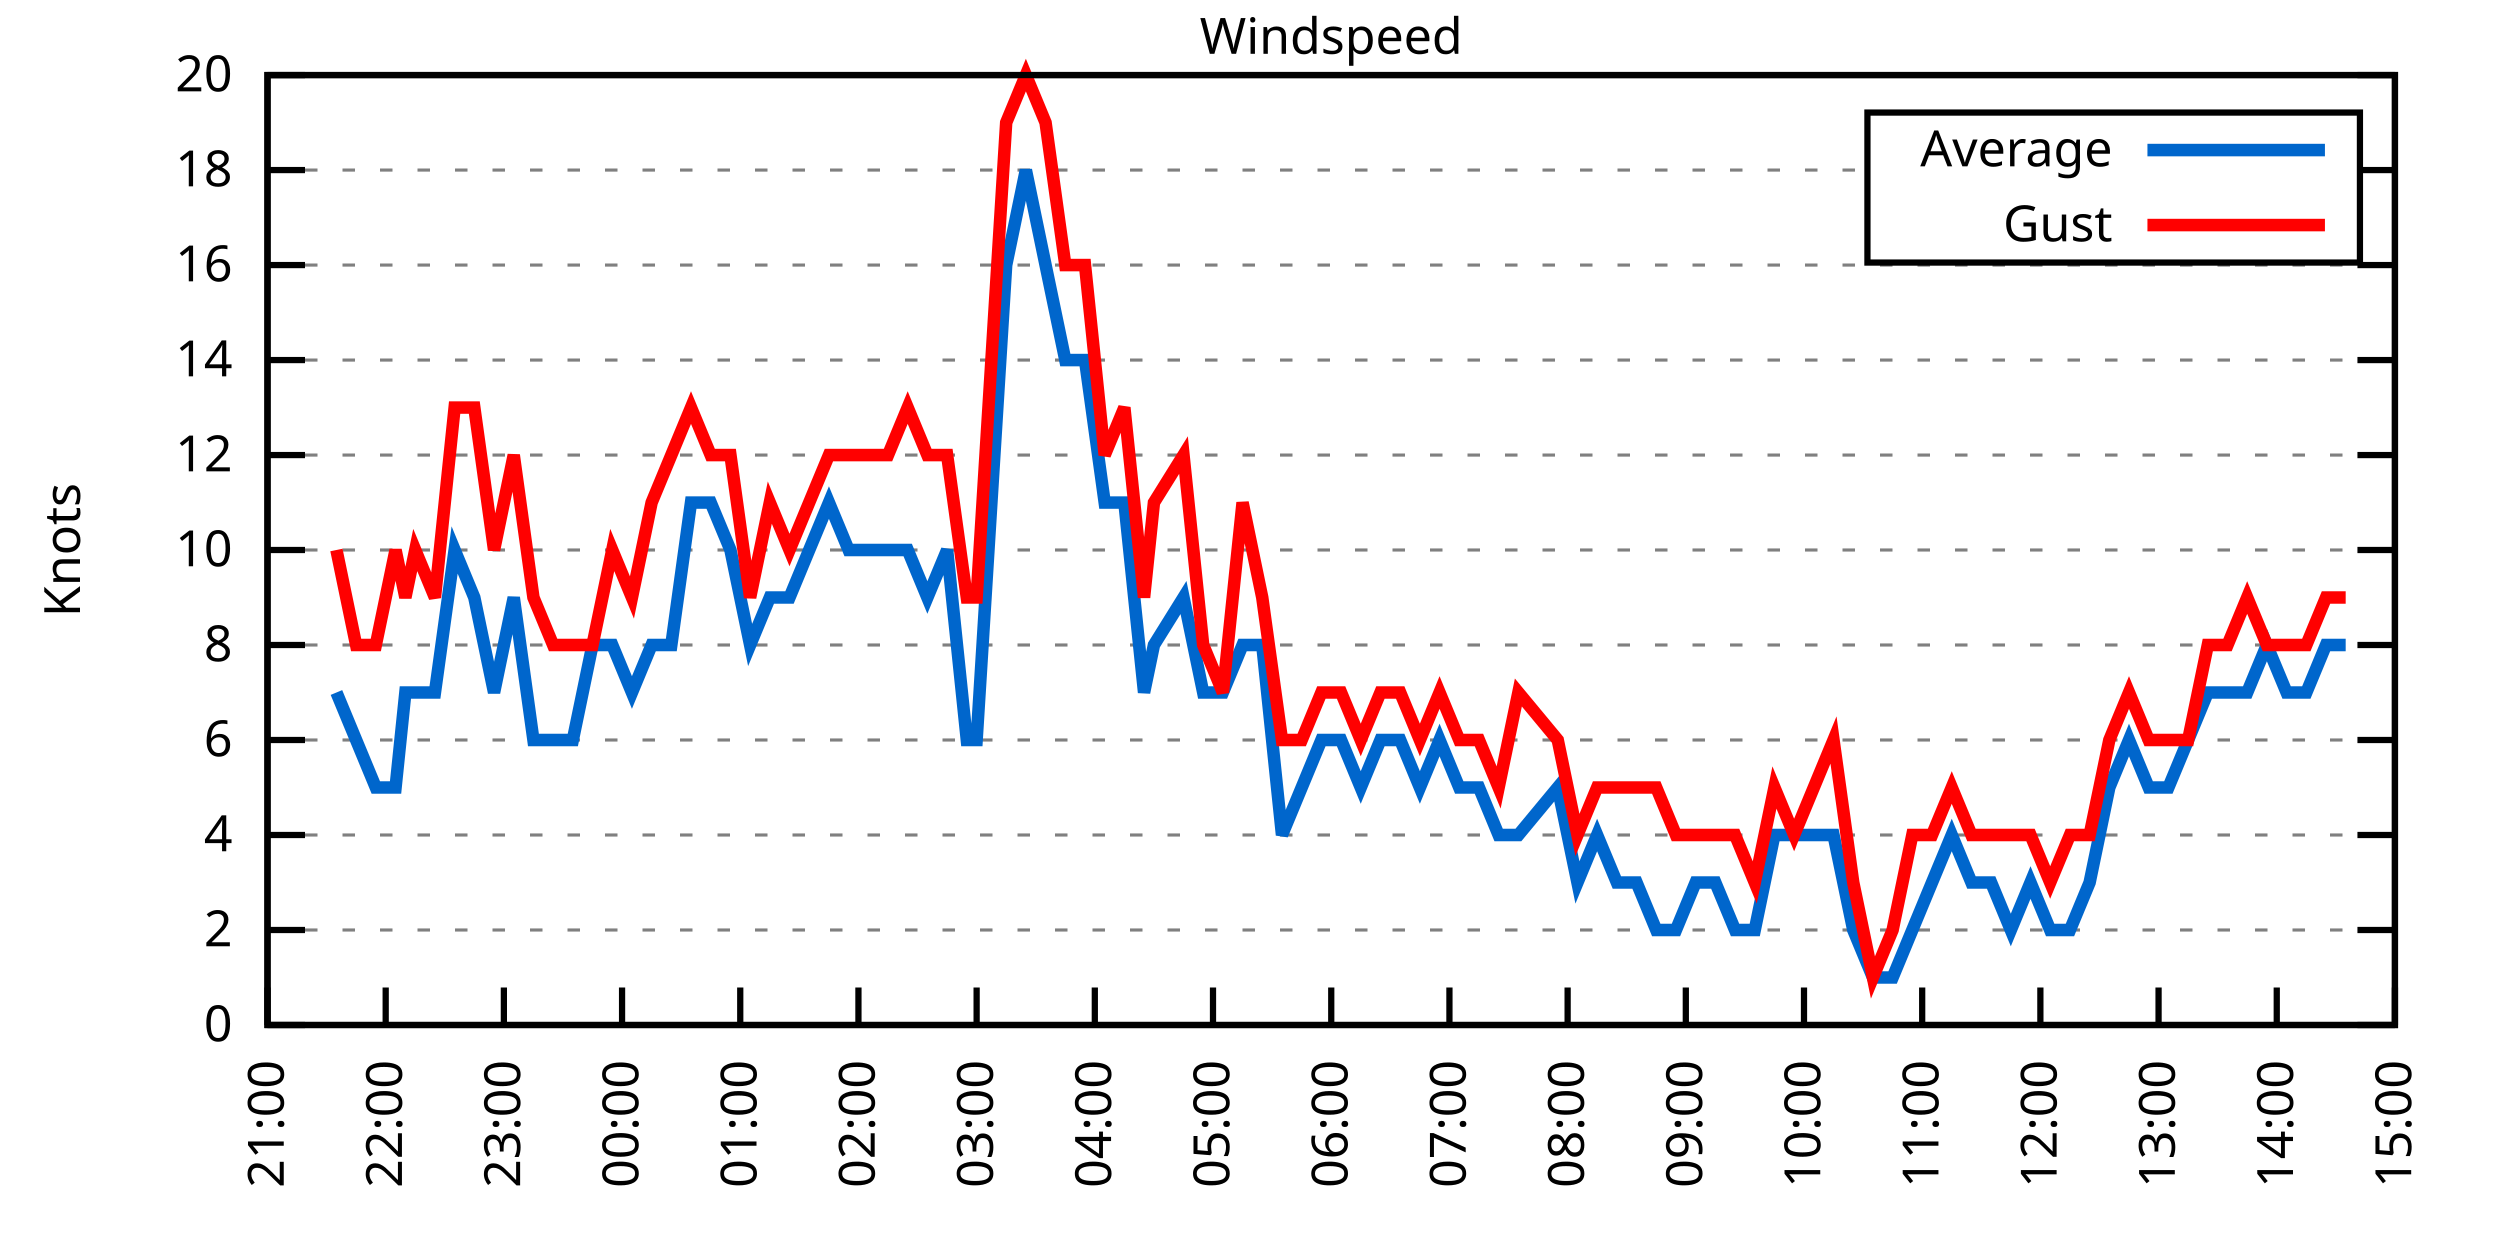
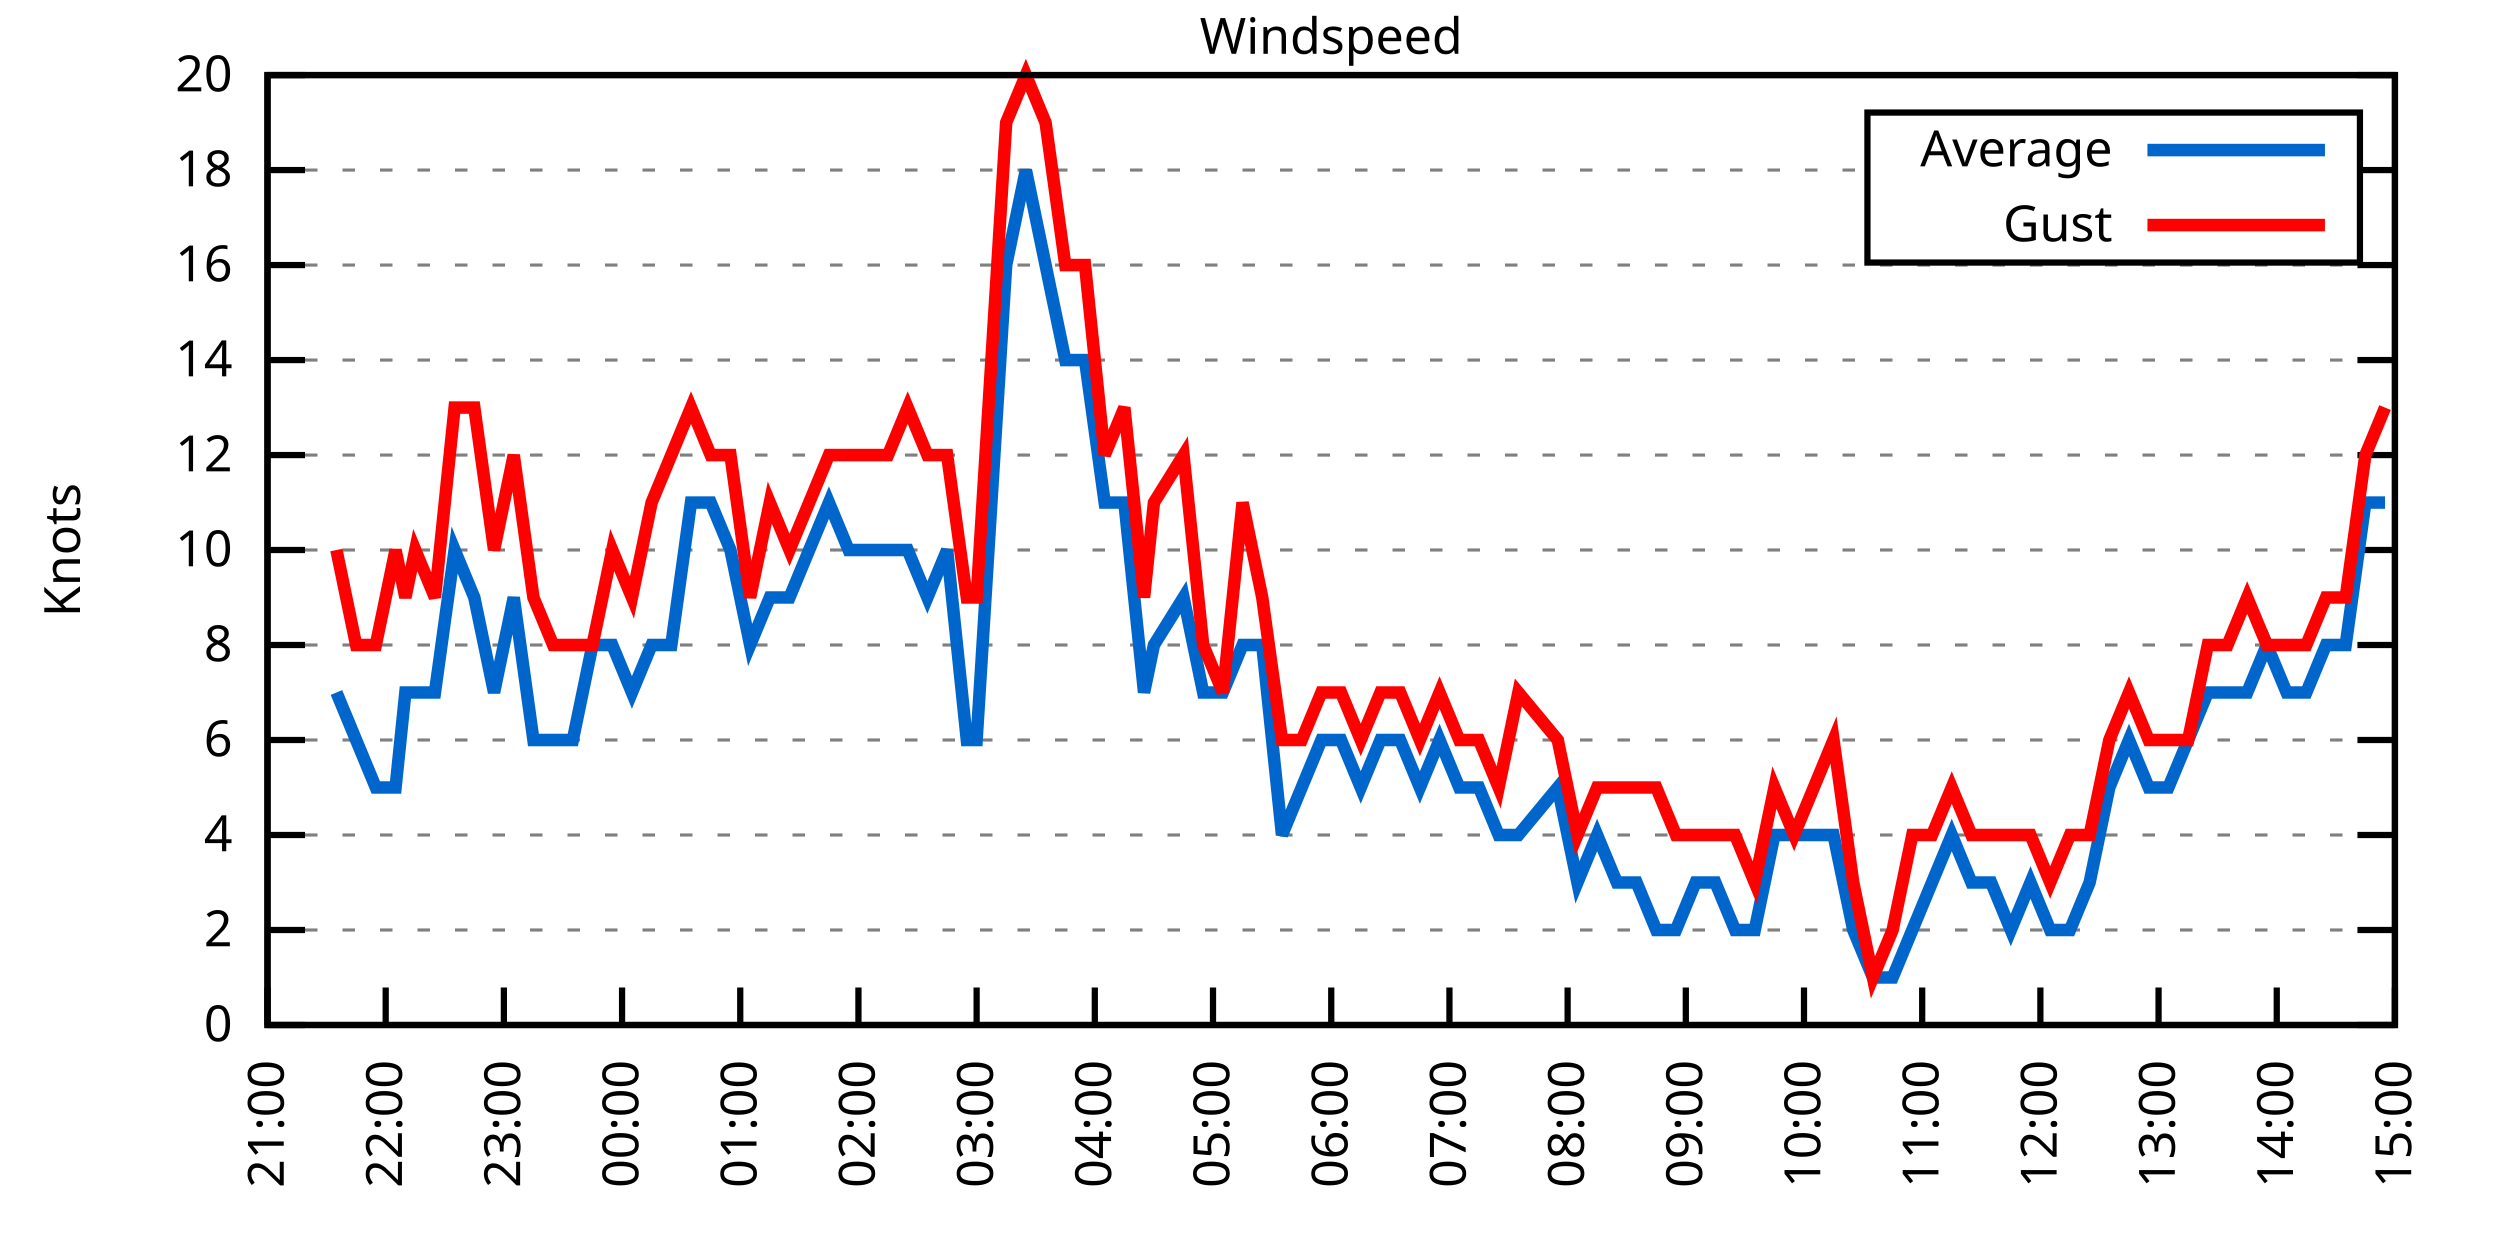
<svg xmlns="http://www.w3.org/2000/svg" xmlns:xlink="http://www.w3.org/1999/xlink" width="400" height="200" viewBox="0 0 400 200">
  <g id="gnuplot_canvas">
    <rect x="0" y="0" width="400" height="200" fill="none" />
    <defs>
      <circle id="gpDot" r="0.5" stroke-width="0.5" stroke="currentColor" />
      <path id="gpPt0" stroke-width="0.333" stroke="currentColor" d="M-1,0 h2 M0,-1 v2" />
      <path id="gpPt1" stroke-width="0.333" stroke="currentColor" d="M-1,-1 L1,1 M1,-1 L-1,1" />
      <path id="gpPt2" stroke-width="0.333" stroke="currentColor" d="M-1,0 L1,0 M0,-1 L0,1 M-1,-1 L1,1 M-1,1 L1,-1" />
      <rect id="gpPt3" stroke-width="0.333" stroke="currentColor" x="-1" y="-1" width="2" height="2" />
      <rect id="gpPt4" stroke-width="0.333" stroke="currentColor" fill="currentColor" x="-1" y="-1" width="2" height="2" />
      <circle id="gpPt5" stroke-width="0.333" stroke="currentColor" cx="0" cy="0" r="1" />
      <use xlink:href="#gpPt5" id="gpPt6" fill="currentColor" stroke="none" />
      <path id="gpPt7" stroke-width="0.333" stroke="currentColor" d="M0,-1.33 L-1.33,0.67 L1.33,0.67 z" />
      <use xlink:href="#gpPt7" id="gpPt8" fill="currentColor" stroke="none" />
      <use xlink:href="#gpPt7" id="gpPt9" stroke="currentColor" transform="rotate(180)" />
      <use xlink:href="#gpPt9" id="gpPt10" fill="currentColor" stroke="none" />
      <use xlink:href="#gpPt3" id="gpPt11" stroke="currentColor" transform="rotate(45)" />
      <use xlink:href="#gpPt11" id="gpPt12" fill="currentColor" stroke="none" />
      <path id="gpPt13" stroke-width="0.333" stroke="currentColor" d="M0,1.330 L1.265,0.411 L0.782,-1.067 L-0.782,-1.076 L-1.265,0.411 z" />
      <use xlink:href="#gpPt13" id="gpPt14" fill="currentColor" stroke="none" />
      <filter id="textbox" filterUnits="objectBoundingBox" x="0" y="0" height="1" width="1">
        <feFlood flood-color="white" flood-opacity="1" result="bgnd" />
        <feComposite in="SourceGraphic" in2="bgnd" operator="atop" />
      </filter>
      <filter id="greybox" filterUnits="objectBoundingBox" x="0" y="0" height="1" width="1">
        <feFlood flood-color="lightgrey" flood-opacity="1" result="grey" />
        <feComposite in="SourceGraphic" in2="grey" operator="atop" />
      </filter>
    </defs>
    <g fill="none" color="white" stroke="currentColor" stroke-width="1.00" stroke-linecap="butt" stroke-linejoin="miter">
</g>
    <g fill="none" color="black" stroke="currentColor" stroke-width="1.00" stroke-linecap="butt" stroke-linejoin="miter">
      <g stroke="none" shape-rendering="crispEdges">
        <polygon fill="rgb(255, 255, 255)" points="42.80,164.00 383.18,164.00 383.18,12.02 42.80,12.02 " />
      </g>
    </g>
    <g fill="none" color="black" stroke="currentColor" stroke-width="1.00" stroke-linecap="butt" stroke-linejoin="miter">
</g>
    <g fill="none" color="black" stroke="black" stroke-width="0.50" stroke-linecap="butt" stroke-linejoin="miter">
</g>
    <g fill="none" color="gray" stroke="currentColor" stroke-width="0.50" stroke-linecap="butt" stroke-linejoin="miter">
      <path stroke="gray" stroke-dasharray="2,4" class="gridline" d="M42.80,164.00 L383.19,164.00  " />
    </g>
    <g fill="none" color="gray" stroke="gray" stroke-width="1.00" stroke-linecap="butt" stroke-linejoin="miter">
</g>
    <g fill="none" color="black" stroke="currentColor" stroke-width="1.00" stroke-linecap="butt" stroke-linejoin="miter">
      <path stroke="black" d="M42.80,164.00 L48.80,164.00 M383.19,164.00 L377.19,164.00  " />
      <g transform="translate(37.20,166.60)" stroke="none" fill="black" font-family="Sans" font-size="8.00" text-anchor="end">
        <text>
          <tspan font-family="Sans"> 0</tspan>
        </text>
      </g>
    </g>
    <g fill="none" color="black" stroke="currentColor" stroke-width="1.00" stroke-linecap="butt" stroke-linejoin="miter">
</g>
    <g fill="none" color="black" stroke="black" stroke-width="0.50" stroke-linecap="butt" stroke-linejoin="miter">
</g>
    <g fill="none" color="gray" stroke="currentColor" stroke-width="0.50" stroke-linecap="butt" stroke-linejoin="miter">
      <path stroke="gray" stroke-dasharray="2,4" class="gridline" d="M42.80,148.80 L383.19,148.80  " />
    </g>
    <g fill="none" color="gray" stroke="gray" stroke-width="1.00" stroke-linecap="butt" stroke-linejoin="miter">
</g>
    <g fill="none" color="black" stroke="currentColor" stroke-width="1.00" stroke-linecap="butt" stroke-linejoin="miter">
      <path stroke="black" d="M42.80,148.80 L48.80,148.80 M383.19,148.80 L377.19,148.80  " />
      <g transform="translate(37.20,151.40)" stroke="none" fill="black" font-family="Sans" font-size="8.00" text-anchor="end">
        <text>
          <tspan font-family="Sans"> 2</tspan>
        </text>
      </g>
    </g>
    <g fill="none" color="black" stroke="currentColor" stroke-width="1.00" stroke-linecap="butt" stroke-linejoin="miter">
</g>
    <g fill="none" color="black" stroke="black" stroke-width="0.50" stroke-linecap="butt" stroke-linejoin="miter">
</g>
    <g fill="none" color="gray" stroke="currentColor" stroke-width="0.50" stroke-linecap="butt" stroke-linejoin="miter">
      <path stroke="gray" stroke-dasharray="2,4" class="gridline" d="M42.80,133.60 L383.19,133.60  " />
    </g>
    <g fill="none" color="gray" stroke="gray" stroke-width="1.00" stroke-linecap="butt" stroke-linejoin="miter">
</g>
    <g fill="none" color="black" stroke="currentColor" stroke-width="1.00" stroke-linecap="butt" stroke-linejoin="miter">
      <path stroke="black" d="M42.80,133.60 L48.80,133.60 M383.19,133.60 L377.19,133.60  " />
      <g transform="translate(37.20,136.20)" stroke="none" fill="black" font-family="Sans" font-size="8.00" text-anchor="end">
        <text>
          <tspan font-family="Sans"> 4</tspan>
        </text>
      </g>
    </g>
    <g fill="none" color="black" stroke="currentColor" stroke-width="1.00" stroke-linecap="butt" stroke-linejoin="miter">
</g>
    <g fill="none" color="black" stroke="black" stroke-width="0.50" stroke-linecap="butt" stroke-linejoin="miter">
</g>
    <g fill="none" color="gray" stroke="currentColor" stroke-width="0.50" stroke-linecap="butt" stroke-linejoin="miter">
      <path stroke="gray" stroke-dasharray="2,4" class="gridline" d="M42.80,118.40 L383.19,118.40  " />
    </g>
    <g fill="none" color="gray" stroke="gray" stroke-width="1.00" stroke-linecap="butt" stroke-linejoin="miter">
</g>
    <g fill="none" color="black" stroke="currentColor" stroke-width="1.00" stroke-linecap="butt" stroke-linejoin="miter">
      <path stroke="black" d="M42.80,118.40 L48.80,118.40 M383.19,118.40 L377.19,118.40  " />
      <g transform="translate(37.20,121.00)" stroke="none" fill="black" font-family="Sans" font-size="8.00" text-anchor="end">
        <text>
          <tspan font-family="Sans"> 6</tspan>
        </text>
      </g>
    </g>
    <g fill="none" color="black" stroke="currentColor" stroke-width="1.00" stroke-linecap="butt" stroke-linejoin="miter">
</g>
    <g fill="none" color="black" stroke="black" stroke-width="0.50" stroke-linecap="butt" stroke-linejoin="miter">
</g>
    <g fill="none" color="gray" stroke="currentColor" stroke-width="0.50" stroke-linecap="butt" stroke-linejoin="miter">
      <path stroke="gray" stroke-dasharray="2,4" class="gridline" d="M42.80,103.20 L383.19,103.20  " />
    </g>
    <g fill="none" color="gray" stroke="gray" stroke-width="1.00" stroke-linecap="butt" stroke-linejoin="miter">
</g>
    <g fill="none" color="black" stroke="currentColor" stroke-width="1.00" stroke-linecap="butt" stroke-linejoin="miter">
      <path stroke="black" d="M42.80,103.20 L48.80,103.20 M383.19,103.20 L377.19,103.20  " />
      <g transform="translate(37.20,105.80)" stroke="none" fill="black" font-family="Sans" font-size="8.00" text-anchor="end">
        <text>
          <tspan font-family="Sans"> 8</tspan>
        </text>
      </g>
    </g>
    <g fill="none" color="black" stroke="currentColor" stroke-width="1.00" stroke-linecap="butt" stroke-linejoin="miter">
</g>
    <g fill="none" color="black" stroke="black" stroke-width="0.50" stroke-linecap="butt" stroke-linejoin="miter">
</g>
    <g fill="none" color="gray" stroke="currentColor" stroke-width="0.50" stroke-linecap="butt" stroke-linejoin="miter">
      <path stroke="gray" stroke-dasharray="2,4" class="gridline" d="M42.80,88.00 L383.19,88.00  " />
    </g>
    <g fill="none" color="gray" stroke="gray" stroke-width="1.00" stroke-linecap="butt" stroke-linejoin="miter">
</g>
    <g fill="none" color="black" stroke="currentColor" stroke-width="1.00" stroke-linecap="butt" stroke-linejoin="miter">
      <path stroke="black" d="M42.80,88.00 L48.80,88.00 M383.19,88.00 L377.19,88.00  " />
      <g transform="translate(37.20,90.60)" stroke="none" fill="black" font-family="Sans" font-size="8.00" text-anchor="end">
        <text>
          <tspan font-family="Sans"> 10</tspan>
        </text>
      </g>
    </g>
    <g fill="none" color="black" stroke="currentColor" stroke-width="1.00" stroke-linecap="butt" stroke-linejoin="miter">
</g>
    <g fill="none" color="black" stroke="black" stroke-width="0.50" stroke-linecap="butt" stroke-linejoin="miter">
</g>
    <g fill="none" color="gray" stroke="currentColor" stroke-width="0.50" stroke-linecap="butt" stroke-linejoin="miter">
      <path stroke="gray" stroke-dasharray="2,4" class="gridline" d="M42.80,72.81 L383.19,72.81  " />
    </g>
    <g fill="none" color="gray" stroke="gray" stroke-width="1.00" stroke-linecap="butt" stroke-linejoin="miter">
</g>
    <g fill="none" color="black" stroke="currentColor" stroke-width="1.00" stroke-linecap="butt" stroke-linejoin="miter">
      <path stroke="black" d="M42.80,72.81 L48.80,72.81 M383.19,72.81 L377.19,72.81  " />
      <g transform="translate(37.20,75.41)" stroke="none" fill="black" font-family="Sans" font-size="8.00" text-anchor="end">
        <text>
          <tspan font-family="Sans"> 12</tspan>
        </text>
      </g>
    </g>
    <g fill="none" color="black" stroke="currentColor" stroke-width="1.00" stroke-linecap="butt" stroke-linejoin="miter">
</g>
    <g fill="none" color="black" stroke="black" stroke-width="0.50" stroke-linecap="butt" stroke-linejoin="miter">
</g>
    <g fill="none" color="gray" stroke="currentColor" stroke-width="0.50" stroke-linecap="butt" stroke-linejoin="miter">
      <path stroke="gray" stroke-dasharray="2,4" class="gridline" d="M42.80,57.61 L383.19,57.61  " />
    </g>
    <g fill="none" color="gray" stroke="gray" stroke-width="1.00" stroke-linecap="butt" stroke-linejoin="miter">
</g>
    <g fill="none" color="black" stroke="currentColor" stroke-width="1.00" stroke-linecap="butt" stroke-linejoin="miter">
      <path stroke="black" d="M42.80,57.61 L48.80,57.61 M383.19,57.61 L377.19,57.61  " />
      <g transform="translate(37.20,60.21)" stroke="none" fill="black" font-family="Sans" font-size="8.00" text-anchor="end">
        <text>
          <tspan font-family="Sans"> 14</tspan>
        </text>
      </g>
    </g>
    <g fill="none" color="black" stroke="currentColor" stroke-width="1.00" stroke-linecap="butt" stroke-linejoin="miter">
</g>
    <g fill="none" color="black" stroke="black" stroke-width="0.50" stroke-linecap="butt" stroke-linejoin="miter">
</g>
    <g fill="none" color="gray" stroke="currentColor" stroke-width="0.50" stroke-linecap="butt" stroke-linejoin="miter">
      <path stroke="gray" stroke-dasharray="2,4" class="gridline" d="M42.80,42.41 L383.19,42.41  " />
    </g>
    <g fill="none" color="gray" stroke="gray" stroke-width="1.00" stroke-linecap="butt" stroke-linejoin="miter">
</g>
    <g fill="none" color="black" stroke="currentColor" stroke-width="1.00" stroke-linecap="butt" stroke-linejoin="miter">
      <path stroke="black" d="M42.80,42.41 L48.80,42.41 M383.19,42.41 L377.19,42.41  " />
      <g transform="translate(37.20,45.01)" stroke="none" fill="black" font-family="Sans" font-size="8.00" text-anchor="end">
        <text>
          <tspan font-family="Sans"> 16</tspan>
        </text>
      </g>
    </g>
    <g fill="none" color="black" stroke="currentColor" stroke-width="1.00" stroke-linecap="butt" stroke-linejoin="miter">
</g>
    <g fill="none" color="black" stroke="black" stroke-width="0.50" stroke-linecap="butt" stroke-linejoin="miter">
</g>
    <g fill="none" color="gray" stroke="currentColor" stroke-width="0.50" stroke-linecap="butt" stroke-linejoin="miter">
      <path stroke="gray" stroke-dasharray="2,4" class="gridline" d="M42.80,27.21 L298.79,27.21 M377.59,27.21 L383.19,27.21  " />
    </g>
    <g fill="none" color="gray" stroke="gray" stroke-width="1.00" stroke-linecap="butt" stroke-linejoin="miter">
</g>
    <g fill="none" color="black" stroke="currentColor" stroke-width="1.00" stroke-linecap="butt" stroke-linejoin="miter">
      <path stroke="black" d="M42.80,27.21 L48.80,27.21 M383.19,27.21 L377.19,27.21  " />
      <g transform="translate(37.20,29.81)" stroke="none" fill="black" font-family="Sans" font-size="8.00" text-anchor="end">
        <text>
          <tspan font-family="Sans"> 18</tspan>
        </text>
      </g>
    </g>
    <g fill="none" color="black" stroke="currentColor" stroke-width="1.00" stroke-linecap="butt" stroke-linejoin="miter">
</g>
    <g fill="none" color="black" stroke="black" stroke-width="0.50" stroke-linecap="butt" stroke-linejoin="miter">
</g>
    <g fill="none" color="gray" stroke="currentColor" stroke-width="0.50" stroke-linecap="butt" stroke-linejoin="miter">
      <path stroke="gray" stroke-dasharray="2,4" class="gridline" d="M42.80,12.01 L383.19,12.01  " />
    </g>
    <g fill="none" color="gray" stroke="gray" stroke-width="1.00" stroke-linecap="butt" stroke-linejoin="miter">
</g>
    <g fill="none" color="black" stroke="currentColor" stroke-width="1.00" stroke-linecap="butt" stroke-linejoin="miter">
      <path stroke="black" d="M42.80,12.01 L48.80,12.01 M383.19,12.01 L377.19,12.01  " />
      <g transform="translate(37.20,14.61)" stroke="none" fill="black" font-family="Sans" font-size="8.00" text-anchor="end">
        <text>
          <tspan font-family="Sans"> 20</tspan>
        </text>
      </g>
    </g>
    <g fill="none" color="black" stroke="currentColor" stroke-width="1.00" stroke-linecap="butt" stroke-linejoin="miter">
      <path stroke="black" d="M42.80,164.00 L42.80,158.00  " />
      <g transform="translate(45.40,169.60) rotate(270.00)" stroke="none" fill="black" font-family="Sans" font-size="8.00" text-anchor="end">
        <text>
          <tspan font-family="Sans">21:00</tspan>
        </text>
      </g>
    </g>
    <g fill="none" color="black" stroke="currentColor" stroke-width="1.00" stroke-linecap="butt" stroke-linejoin="miter">
      <path stroke="black" d="M61.71,164.00 L61.71,158.00  " />
      <g transform="translate(64.31,169.60) rotate(270.00)" stroke="none" fill="black" font-family="Sans" font-size="8.00" text-anchor="end">
        <text>
          <tspan font-family="Sans">22:00</tspan>
        </text>
      </g>
    </g>
    <g fill="none" color="black" stroke="currentColor" stroke-width="1.00" stroke-linecap="butt" stroke-linejoin="miter">
      <path stroke="black" d="M80.62,164.00 L80.62,158.00  " />
      <g transform="translate(83.22,169.60) rotate(270.00)" stroke="none" fill="black" font-family="Sans" font-size="8.00" text-anchor="end">
        <text>
          <tspan font-family="Sans">23:00</tspan>
        </text>
      </g>
    </g>
    <g fill="none" color="black" stroke="currentColor" stroke-width="1.00" stroke-linecap="butt" stroke-linejoin="miter">
      <path stroke="black" d="M99.53,164.00 L99.53,158.00  " />
      <g transform="translate(102.13,169.60) rotate(270.00)" stroke="none" fill="black" font-family="Sans" font-size="8.00" text-anchor="end">
        <text>
          <tspan font-family="Sans">00:00</tspan>
        </text>
      </g>
    </g>
    <g fill="none" color="black" stroke="currentColor" stroke-width="1.00" stroke-linecap="butt" stroke-linejoin="miter">
      <path stroke="black" d="M118.44,164.00 L118.44,158.00  " />
      <g transform="translate(121.04,169.60) rotate(270.00)" stroke="none" fill="black" font-family="Sans" font-size="8.00" text-anchor="end">
        <text>
          <tspan font-family="Sans">01:00</tspan>
        </text>
      </g>
    </g>
    <g fill="none" color="black" stroke="currentColor" stroke-width="1.00" stroke-linecap="butt" stroke-linejoin="miter">
      <path stroke="black" d="M137.35,164.00 L137.35,158.00  " />
      <g transform="translate(139.95,169.60) rotate(270.00)" stroke="none" fill="black" font-family="Sans" font-size="8.00" text-anchor="end">
        <text>
          <tspan font-family="Sans">02:00</tspan>
        </text>
      </g>
    </g>
    <g fill="none" color="black" stroke="currentColor" stroke-width="1.00" stroke-linecap="butt" stroke-linejoin="miter">
      <path stroke="black" d="M156.26,164.00 L156.26,158.00  " />
      <g transform="translate(158.86,169.60) rotate(270.00)" stroke="none" fill="black" font-family="Sans" font-size="8.00" text-anchor="end">
        <text>
          <tspan font-family="Sans">03:00</tspan>
        </text>
      </g>
    </g>
    <g fill="none" color="black" stroke="currentColor" stroke-width="1.00" stroke-linecap="butt" stroke-linejoin="miter">
      <path stroke="black" d="M175.17,164.00 L175.17,158.00  " />
      <g transform="translate(177.77,169.60) rotate(270.00)" stroke="none" fill="black" font-family="Sans" font-size="8.00" text-anchor="end">
        <text>
          <tspan font-family="Sans">04:00</tspan>
        </text>
      </g>
    </g>
    <g fill="none" color="black" stroke="currentColor" stroke-width="1.00" stroke-linecap="butt" stroke-linejoin="miter">
      <path stroke="black" d="M194.08,164.00 L194.08,158.00  " />
      <g transform="translate(196.68,169.60) rotate(270.00)" stroke="none" fill="black" font-family="Sans" font-size="8.00" text-anchor="end">
        <text>
          <tspan font-family="Sans">05:00</tspan>
        </text>
      </g>
    </g>
    <g fill="none" color="black" stroke="currentColor" stroke-width="1.00" stroke-linecap="butt" stroke-linejoin="miter">
      <path stroke="black" d="M213.00,164.00 L213.00,158.00  " />
      <g transform="translate(215.60,169.60) rotate(270.00)" stroke="none" fill="black" font-family="Sans" font-size="8.00" text-anchor="end">
        <text>
          <tspan font-family="Sans">06:00</tspan>
        </text>
      </g>
    </g>
    <g fill="none" color="black" stroke="currentColor" stroke-width="1.00" stroke-linecap="butt" stroke-linejoin="miter">
      <path stroke="black" d="M231.91,164.00 L231.91,158.00  " />
      <g transform="translate(234.51,169.60) rotate(270.00)" stroke="none" fill="black" font-family="Sans" font-size="8.00" text-anchor="end">
        <text>
          <tspan font-family="Sans">07:00</tspan>
        </text>
      </g>
    </g>
    <g fill="none" color="black" stroke="currentColor" stroke-width="1.00" stroke-linecap="butt" stroke-linejoin="miter">
      <path stroke="black" d="M250.82,164.00 L250.82,158.00  " />
      <g transform="translate(253.42,169.60) rotate(270.00)" stroke="none" fill="black" font-family="Sans" font-size="8.00" text-anchor="end">
        <text>
          <tspan font-family="Sans">08:00</tspan>
        </text>
      </g>
    </g>
    <g fill="none" color="black" stroke="currentColor" stroke-width="1.00" stroke-linecap="butt" stroke-linejoin="miter">
      <path stroke="black" d="M269.73,164.00 L269.73,158.00  " />
      <g transform="translate(272.33,169.60) rotate(270.00)" stroke="none" fill="black" font-family="Sans" font-size="8.00" text-anchor="end">
        <text>
          <tspan font-family="Sans">09:00</tspan>
        </text>
      </g>
    </g>
    <g fill="none" color="black" stroke="currentColor" stroke-width="1.00" stroke-linecap="butt" stroke-linejoin="miter">
      <path stroke="black" d="M288.64,164.00 L288.64,158.00  " />
      <g transform="translate(291.24,169.60) rotate(270.00)" stroke="none" fill="black" font-family="Sans" font-size="8.00" text-anchor="end">
        <text>
          <tspan font-family="Sans">10:00</tspan>
        </text>
      </g>
    </g>
    <g fill="none" color="black" stroke="currentColor" stroke-width="1.00" stroke-linecap="butt" stroke-linejoin="miter">
      <path stroke="black" d="M307.55,164.00 L307.55,158.00  " />
      <g transform="translate(310.15,169.60) rotate(270.00)" stroke="none" fill="black" font-family="Sans" font-size="8.00" text-anchor="end">
        <text>
          <tspan font-family="Sans">11:00</tspan>
        </text>
      </g>
    </g>
    <g fill="none" color="black" stroke="currentColor" stroke-width="1.00" stroke-linecap="butt" stroke-linejoin="miter">
      <path stroke="black" d="M326.46,164.00 L326.46,158.00  " />
      <g transform="translate(329.06,169.60) rotate(270.00)" stroke="none" fill="black" font-family="Sans" font-size="8.00" text-anchor="end">
        <text>
          <tspan font-family="Sans">12:00</tspan>
        </text>
      </g>
    </g>
    <g fill="none" color="black" stroke="currentColor" stroke-width="1.00" stroke-linecap="butt" stroke-linejoin="miter">
      <path stroke="black" d="M345.37,164.00 L345.37,158.00  " />
      <g transform="translate(347.97,169.60) rotate(270.00)" stroke="none" fill="black" font-family="Sans" font-size="8.00" text-anchor="end">
        <text>
          <tspan font-family="Sans">13:00</tspan>
        </text>
      </g>
    </g>
    <g fill="none" color="black" stroke="currentColor" stroke-width="1.00" stroke-linecap="butt" stroke-linejoin="miter">
      <path stroke="black" d="M364.28,164.00 L364.28,158.00  " />
      <g transform="translate(366.88,169.60) rotate(270.00)" stroke="none" fill="black" font-family="Sans" font-size="8.00" text-anchor="end">
        <text>
          <tspan font-family="Sans">14:00</tspan>
        </text>
      </g>
    </g>
    <g fill="none" color="black" stroke="currentColor" stroke-width="1.00" stroke-linecap="butt" stroke-linejoin="miter">
      <path stroke="black" d="M383.19,164.00 L383.19,158.00  " />
      <g transform="translate(385.79,169.60) rotate(270.00)" stroke="none" fill="black" font-family="Sans" font-size="8.00" text-anchor="end">
        <text>
          <tspan font-family="Sans">15:00</tspan>
        </text>
      </g>
    </g>
    <g fill="none" color="black" stroke="currentColor" stroke-width="1.00" stroke-linecap="butt" stroke-linejoin="miter">
</g>
    <g fill="none" color="black" stroke="currentColor" stroke-width="1.00" stroke-linecap="butt" stroke-linejoin="miter">
      <path stroke="black" d="M42.80,12.01 L42.80,164.00 L383.19,164.00 L383.19,12.01 L42.80,12.01 Z  " />
    </g>
    <g fill="none" color="black" stroke="currentColor" stroke-width="1.00" stroke-linecap="butt" stroke-linejoin="miter">
</g>
    <g fill="none" color="black" stroke="currentColor" stroke-width="1.00" stroke-linecap="butt" stroke-linejoin="miter">
      <path stroke="black" d="M298.79,42.01 L298.79,18.01 L377.59,18.01 L377.59,42.01 L298.79,42.01 Z  " />
    </g>
    <g id="Windspeed_plot_1">
      <g fill="none" color="white" stroke="black" stroke-width="2.00" stroke-linecap="butt" stroke-linejoin="miter">
</g>
      <g fill="none" color="black" stroke="currentColor" stroke-width="2.00" stroke-linecap="butt" stroke-linejoin="miter">
        <g transform="translate(337.99,26.61)" stroke="none" fill="black" font-family="Sans" font-size="8.00" text-anchor="end">
          <text>
            <tspan font-family="Sans">Average</tspan>
          </text>
        </g>
      </g>
      <g fill="none" color="black" stroke="currentColor" stroke-width="2.00" stroke-linecap="butt" stroke-linejoin="miter">
-         <path stroke="rgb(  0, 102, 204)" d="M343.59,24.01 L371.99,24.01 M53.83,110.80 L56.98,118.40 L60.13,126.00 L63.29,126.00 L64.86,110.80 L66.44,110.80   L69.59,110.80 L72.74,88.00 L75.89,95.60 L79.05,110.80 L82.20,95.60 L85.35,118.40 L88.50,118.40 L91.65,118.40   L94.80,103.20 L97.96,103.20 L101.11,110.80 L104.26,103.20 L107.41,103.20 L110.56,80.41 L113.71,80.41 L116.87,88.00   L120.02,103.20 L123.17,95.60 L126.32,95.60 L129.47,88.00 L132.63,80.41 L135.78,88.00 L138.93,88.00 L142.08,88.00   L145.23,88.00 L148.38,95.60 L151.54,88.00 L154.69,118.40 L156.26,118.40 L160.99,42.41 L164.14,27.21 L167.29,42.41   L170.45,57.61 L173.60,57.61 L176.75,80.41 L179.90,80.41 L183.05,110.80 L184.63,103.20 L189.36,95.60 L192.51,110.80   L195.66,110.80 L198.81,103.20 L201.96,103.20 L205.12,133.60 L208.27,126.00 L211.42,118.40 L214.57,118.40 L217.72,126.00   L220.87,118.40 L224.03,118.40 L227.18,126.00 L230.33,118.40 L233.48,126.00 L236.63,126.00 L239.78,133.60 L242.94,133.60   L249.24,126.00 L252.39,141.20 L255.54,133.60 L258.70,141.20 L261.85,141.20 L265.00,148.80 L268.15,148.80 L271.30,141.20   L274.45,141.20 L277.61,148.80 L280.76,148.80 L283.91,133.60 L287.06,133.60 L290.21,133.60 L293.36,133.60 L296.52,148.80   L299.67,156.40 L302.82,156.40 L305.97,148.80 L309.12,141.20 L312.28,133.60 L315.43,141.20 L318.58,141.20 L321.73,148.80   L324.88,141.20 L328.03,148.80 L331.19,148.80 L334.34,141.20 L337.49,126.00 L340.64,118.40 L343.79,126.00 L346.94,126.00   L350.10,118.40 L353.25,110.80 L356.40,110.80 L359.55,110.80 L362.70,103.20 L365.86,110.80 L369.01,110.80 L372.16,103.20   L375.31,103.20  " />
+         <path stroke="rgb(  0, 102, 204)" d="M343.59,24.01 L371.99,24.01 M53.83,110.80 L56.98,118.40 L60.13,126.00 L63.29,126.00 L64.86,110.80 L66.44,110.80   L69.59,110.80 L72.74,88.00 L75.89,95.60 L79.05,110.80 L82.20,95.60 L85.35,118.40 L88.50,118.40 L91.65,118.40   L94.80,103.20 L97.96,103.20 L101.11,110.80 L104.26,103.20 L107.41,103.20 L110.56,80.41 L113.71,80.41 L116.87,88.00   L120.02,103.20 L123.17,95.60 L126.32,95.60 L129.47,88.00 L132.63,80.41 L135.78,88.00 L138.93,88.00 L142.08,88.00   L145.23,88.00 L148.38,95.60 L151.54,88.00 L154.69,118.40 L156.26,118.40 L160.99,42.41 L164.14,27.21 L167.29,42.41   L170.45,57.61 L173.60,57.61 L176.75,80.41 L179.90,80.41 L183.05,110.80 L184.63,103.20 L189.36,95.60 L192.51,110.80   L195.66,110.80 L198.81,103.20 L201.96,103.20 L205.12,133.60 L208.27,126.00 L211.42,118.40 L214.57,118.40 L217.72,126.00   L220.87,118.40 L224.03,118.40 L227.18,126.00 L230.33,118.40 L233.48,126.00 L236.63,126.00 L239.78,133.60 L242.94,133.60   L249.24,126.00 L252.39,141.20 L255.54,133.60 L258.70,141.20 L261.85,141.20 L265.00,148.80 L268.15,148.80 L271.30,141.20   L274.45,141.20 L277.61,148.80 L280.76,148.80 L283.91,133.60 L287.06,133.60 L290.21,133.60 L293.36,133.60 L296.52,148.80   L299.67,156.40 L302.82,156.40 L305.97,148.80 L309.12,141.20 L312.28,133.60 L315.43,141.20 L318.58,141.20 L321.73,148.80   L324.88,141.20 L328.03,148.80 L331.19,148.80 L334.34,141.20 L337.49,126.00 L340.64,118.40 L343.79,126.00 L346.94,126.00   L350.10,118.40 L353.25,110.80 L356.40,110.80 L359.55,110.80 L362.70,103.20 L365.86,110.80 L369.01,110.80 L372.16,103.20   L375.31,103.20 L378.46,80.41 L381.61,80.41  " />
      </g>
    </g>
    <g id="Windspeed_plot_2">
      <g fill="none" color="black" stroke="currentColor" stroke-width="2.00" stroke-linecap="butt" stroke-linejoin="miter">
        <g transform="translate(337.99,38.61)" stroke="none" fill="black" font-family="Sans" font-size="8.00" text-anchor="end">
          <text>
            <tspan font-family="Sans">Gust</tspan>
          </text>
        </g>
      </g>
      <g fill="none" color="black" stroke="currentColor" stroke-width="2.00" stroke-linecap="butt" stroke-linejoin="miter">
-         <path stroke="rgb(255,   0,   0)" d="M343.59,36.01 L371.99,36.01 M53.83,88.00 L56.98,103.20 L60.13,103.20 L63.29,88.00 L64.86,95.60 L66.44,88.00   L69.59,95.60 L72.74,65.21 L75.89,65.21 L79.05,88.00 L82.20,72.81 L85.35,95.60 L88.50,103.20 L91.65,103.20   L94.80,103.20 L97.96,88.00 L101.11,95.60 L104.26,80.41 L107.41,72.81 L110.56,65.21 L113.71,72.81 L116.87,72.81   L120.02,95.60 L123.17,80.41 L126.32,88.00 L129.47,80.41 L132.63,72.81 L135.78,72.81 L138.93,72.81 L142.08,72.81   L145.23,65.21 L148.38,72.81 L151.54,72.81 L154.69,95.60 L156.26,95.60 L160.99,19.61 L164.14,12.01 L167.29,19.61   L170.45,42.41 L173.60,42.41 L176.75,72.81 L179.90,65.21 L183.05,95.60 L184.63,80.41 L189.36,72.81 L192.51,103.20   L195.66,110.80 L198.81,80.41 L201.96,95.60 L205.12,118.40 L208.27,118.40 L211.42,110.80 L214.57,110.80 L217.72,118.40   L220.87,110.80 L224.03,110.80 L227.18,118.40 L230.33,110.80 L233.48,118.40 L236.63,118.40 L239.78,126.00 L242.94,110.80   L249.24,118.40 L252.39,133.60 L255.54,126.00 L258.70,126.00 L261.85,126.00 L265.00,126.00 L268.15,133.60 L271.30,133.60   L274.45,133.60 L277.61,133.60 L280.76,141.20 L283.91,126.00 L287.06,133.60 L290.21,126.00 L293.36,118.40 L296.52,141.20   L299.67,156.40 L302.82,148.80 L305.97,133.60 L309.12,133.60 L312.28,126.00 L315.43,133.60 L318.58,133.60 L321.73,133.60   L324.88,133.60 L328.03,141.20 L331.19,133.60 L334.34,133.60 L337.49,118.40 L340.64,110.80 L343.79,118.40 L346.94,118.40   L350.10,118.40 L353.25,103.20 L356.40,103.20 L359.55,95.60 L362.70,103.20 L365.86,103.20 L369.01,103.20 L372.16,95.60   L375.31,95.60  " />
+         <path stroke="rgb(255,   0,   0)" d="M343.59,36.01 L371.99,36.01 M53.83,88.00 L56.98,103.20 L60.13,103.20 L63.29,88.00 L64.86,95.60 L66.44,88.00   L69.59,95.60 L72.74,65.21 L75.89,65.21 L79.05,88.00 L82.20,72.81 L85.35,95.60 L88.50,103.20 L91.65,103.20   L94.80,103.20 L97.96,88.00 L101.11,95.60 L104.26,80.41 L107.41,72.81 L110.56,65.21 L113.71,72.81 L116.87,72.81   L120.02,95.60 L123.17,80.41 L126.32,88.00 L129.47,80.41 L132.63,72.81 L135.78,72.81 L138.93,72.81 L142.08,72.81   L145.23,65.21 L148.38,72.81 L151.54,72.81 L154.69,95.60 L156.26,95.60 L160.99,19.61 L164.14,12.01 L167.29,19.61   L170.45,42.41 L173.60,42.41 L176.75,72.81 L179.90,65.21 L183.05,95.60 L184.63,80.41 L189.36,72.81 L192.51,103.20   L195.66,110.80 L198.81,80.41 L201.96,95.60 L205.12,118.40 L208.27,118.40 L211.42,110.80 L214.57,110.80 L217.72,118.40   L220.87,110.80 L224.03,110.80 L227.18,118.40 L230.33,110.80 L233.48,118.40 L236.63,118.40 L239.78,126.00 L242.94,110.80   L249.24,118.40 L252.39,133.60 L255.54,126.00 L258.70,126.00 L261.85,126.00 L265.00,126.00 L268.15,133.60 L271.30,133.60   L274.45,133.60 L277.61,133.60 L280.76,141.20 L283.91,126.00 L287.06,133.60 L290.21,126.00 L293.36,118.40 L296.52,141.20   L299.67,156.40 L302.82,148.80 L305.97,133.60 L309.12,133.60 L312.28,126.00 L315.43,133.60 L318.58,133.60 L321.73,133.60   L324.88,133.60 L328.03,141.20 L331.19,133.60 L334.34,133.60 L337.49,118.40 L340.64,110.80 L343.79,118.40 L346.94,118.40   L350.10,118.40 L353.25,103.20 L356.40,103.20 L359.55,95.60 L362.70,103.20 L365.86,103.20 L369.01,103.20 L372.16,95.60   L375.31,95.60 L378.46,72.81 L381.61,65.21  " />
      </g>
    </g>
    <g fill="none" color="black" stroke="currentColor" stroke-width="2.00" stroke-linecap="butt" stroke-linejoin="miter">
</g>
    <g fill="none" color="black" stroke="black" stroke-width="1.00" stroke-linecap="butt" stroke-linejoin="miter">
</g>
    <g fill="none" color="black" stroke="currentColor" stroke-width="1.00" stroke-linecap="butt" stroke-linejoin="miter">
      <path stroke="black" d="M42.80,12.01 L42.80,164.00 L383.19,164.00 L383.19,12.01 L42.80,12.01 Z  " />
      <g transform="translate(12.80,88.01) rotate(270.00)" stroke="none" fill="black" font-family="Sans" font-size="8.00" text-anchor="middle">
        <text>
          <tspan font-family="Sans">Knots</tspan>
        </text>
      </g>
    </g>
    <g fill="none" color="black" stroke="currentColor" stroke-width="1.00" stroke-linecap="butt" stroke-linejoin="miter">
</g>
    <g fill="none" color="black" stroke="currentColor" stroke-width="1.00" stroke-linecap="butt" stroke-linejoin="miter">
      <g transform="translate(212.99,8.61)" stroke="none" fill="black" font-family="Sans" font-size="8.00" text-anchor="middle">
        <text>
          <tspan font-family="Sans">Windspeed</tspan>
        </text>
      </g>
    </g>
    <g fill="none" color="black" stroke="currentColor" stroke-width="1.00" stroke-linecap="butt" stroke-linejoin="miter">
</g>
  </g>
</svg>
